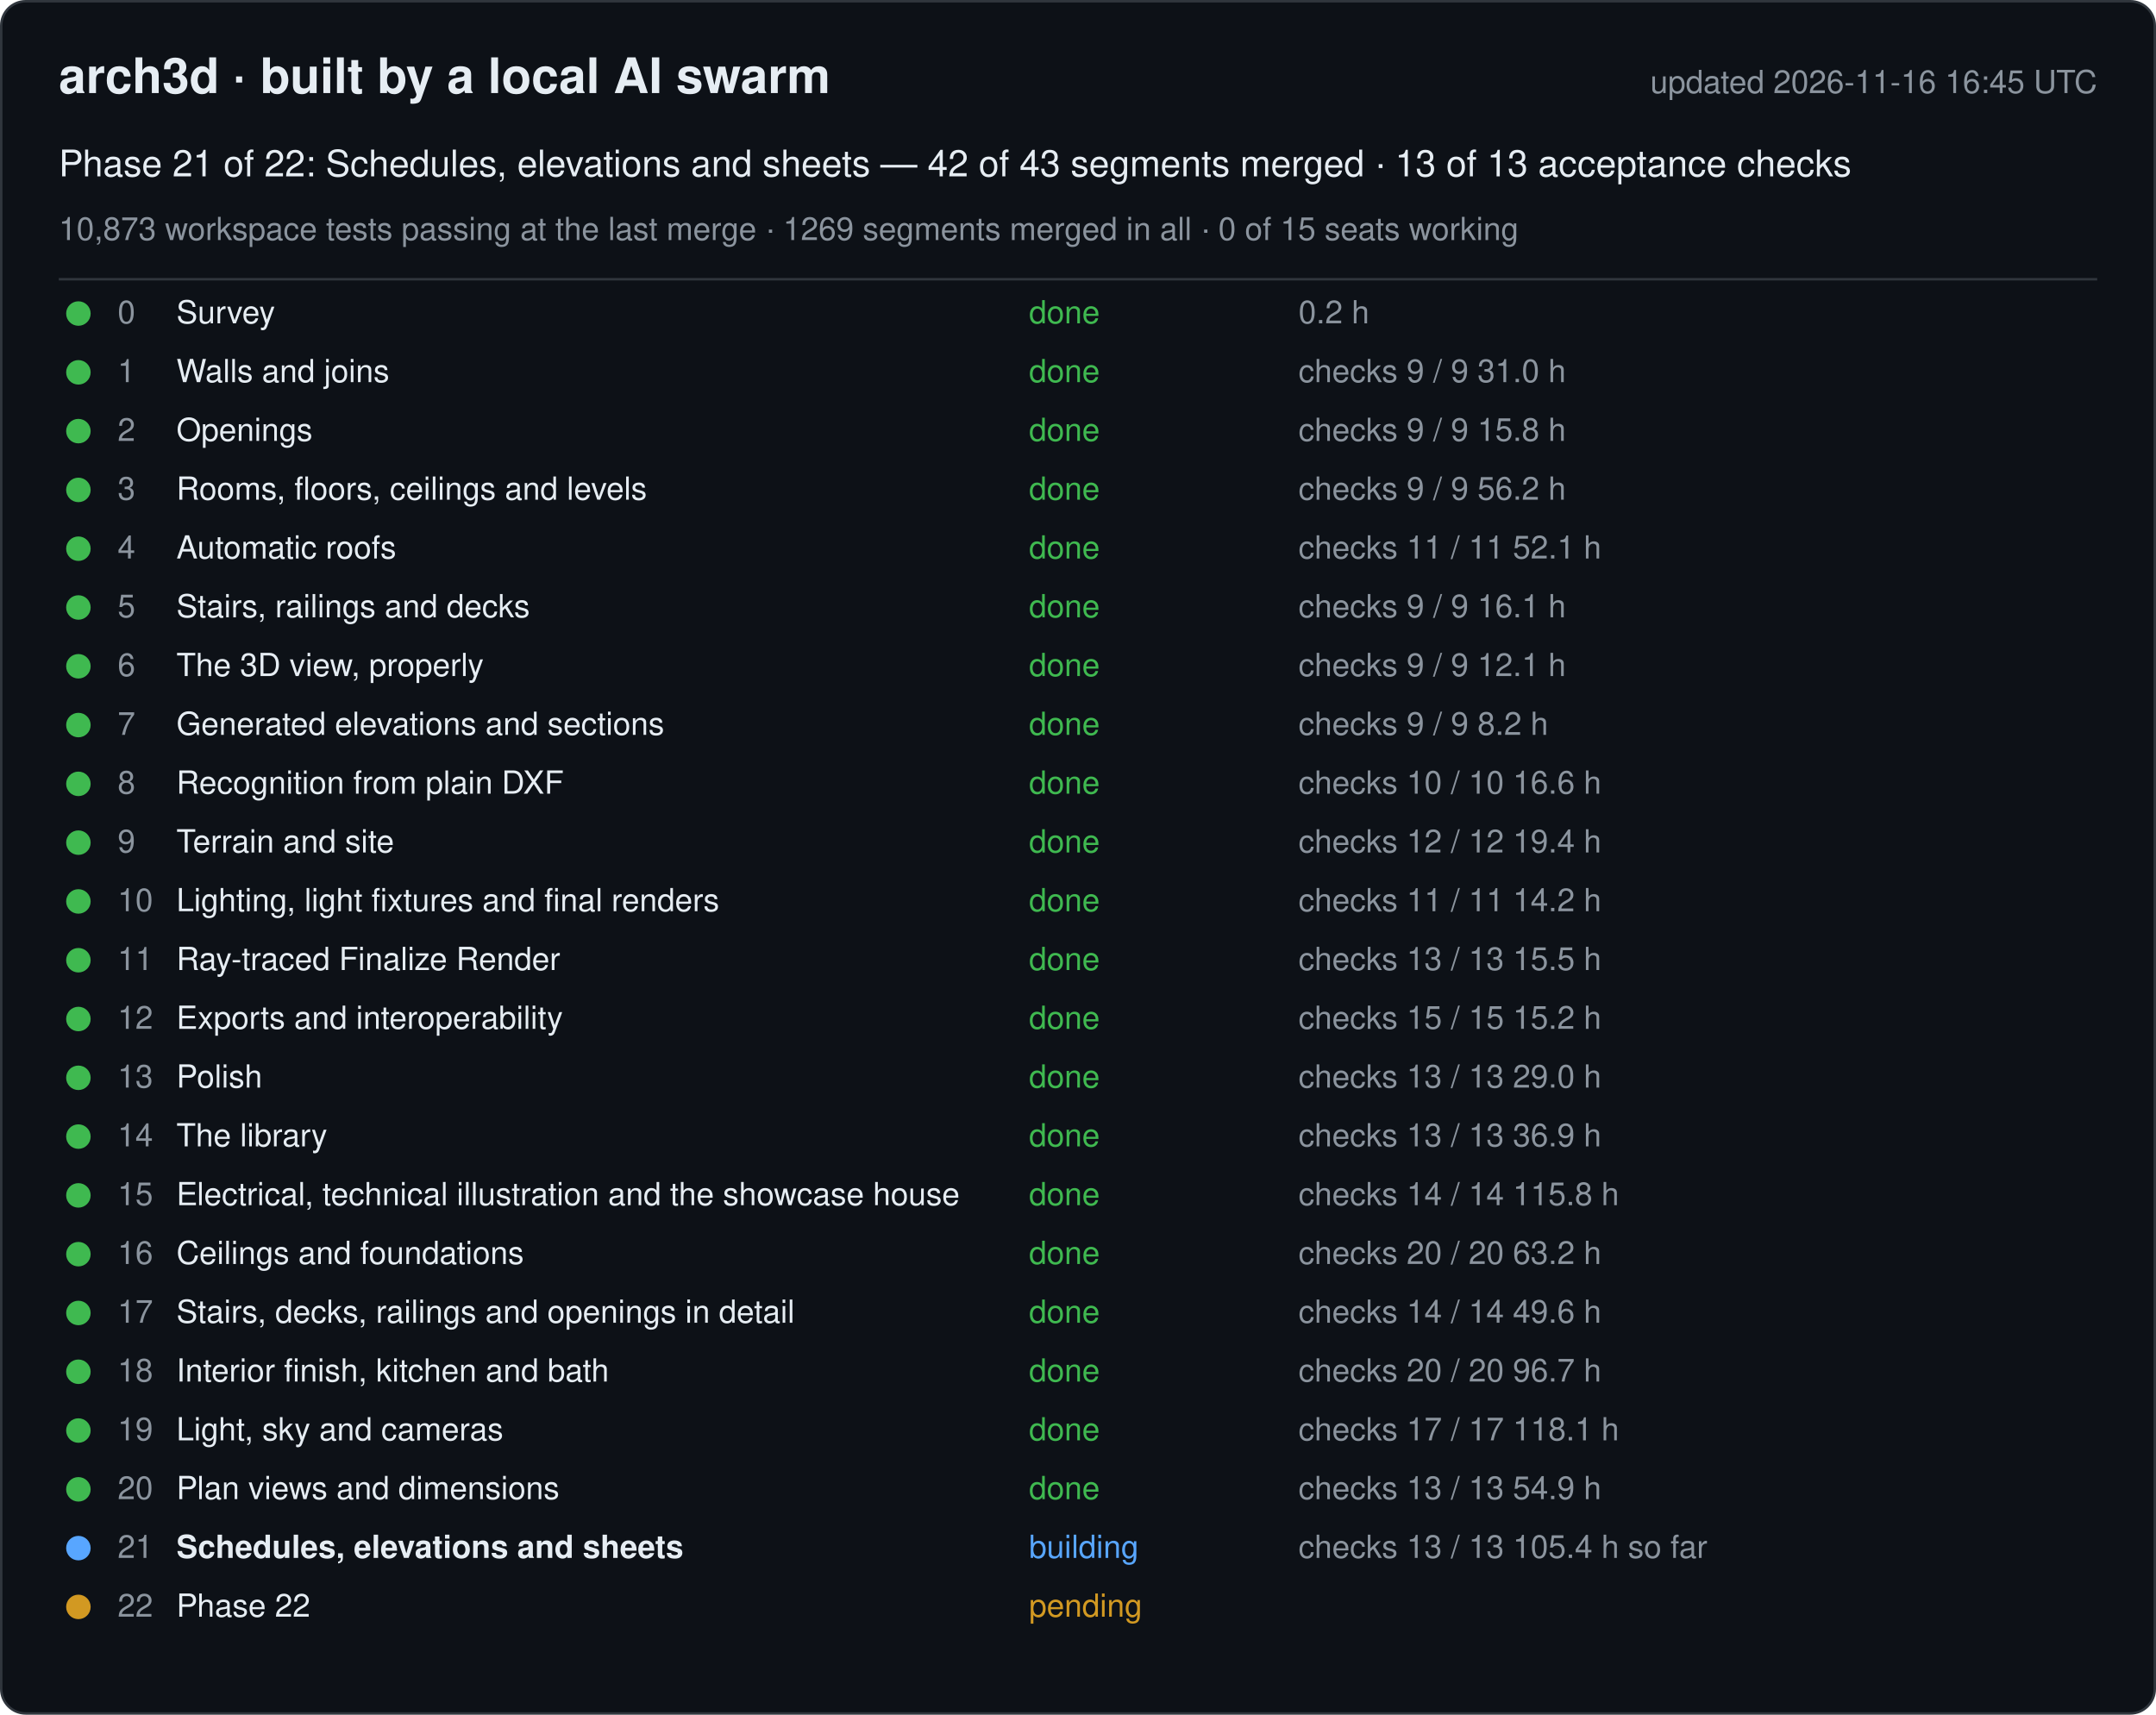
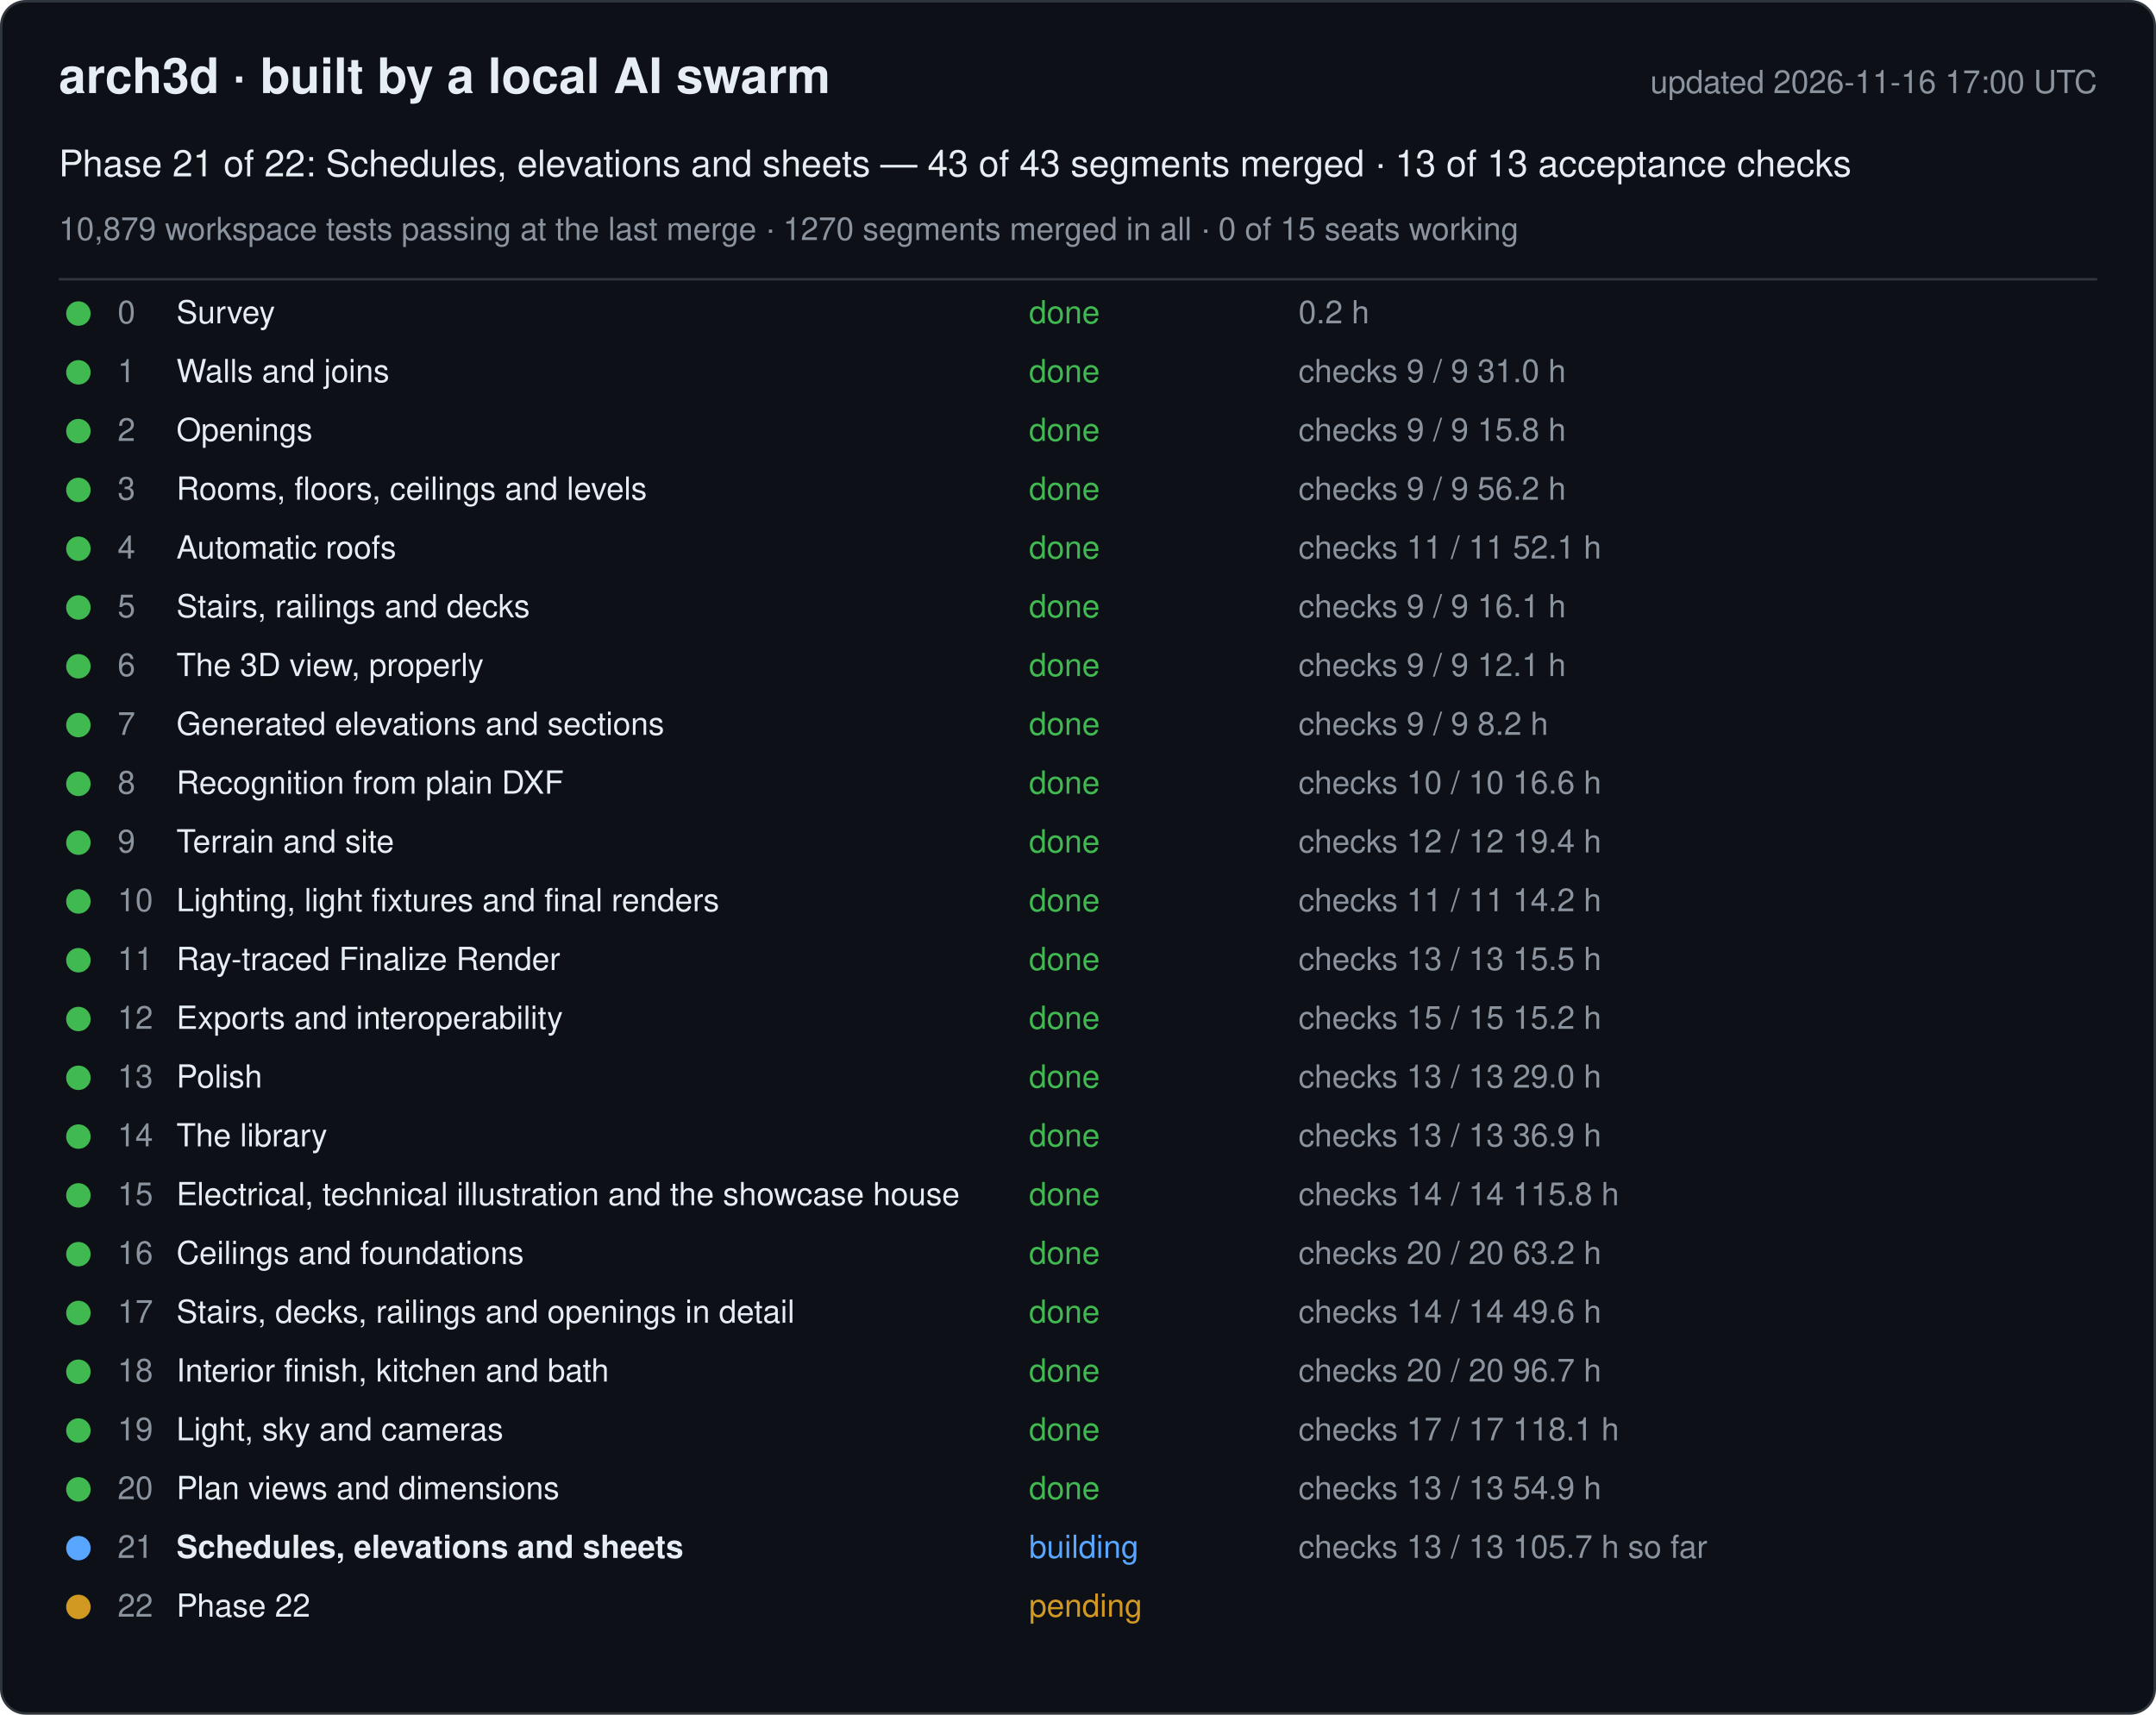
<svg xmlns="http://www.w3.org/2000/svg" width="880" height="700" viewBox="0 0 880 700" font-family="-apple-system, Segoe UI, Helvetica, Arial, sans-serif">
  <rect x="0.5" y="0.5" width="879" height="699" rx="10" fill="#0d1117" stroke="#30363d" />
  <text x="24" y="38" font-size="20" font-weight="600" fill="#e6edf3">arch3d · built by a local AI swarm</text>
-   <text x="856" y="38" font-size="13" fill="#8b949e" text-anchor="end">updated 2026-11-16 16:45 UTC</text>
-   <text x="24" y="72" font-size="15" fill="#e6edf3">Phase 21 of 22: Schedules, elevations and sheets — 42 of 43 segments merged · 13 of 13 acceptance checks</text>
-   <text x="24" y="98" font-size="13" fill="#8b949e">10,873 workspace tests passing at the last merge · 1269 segments merged in all · 0 of 15 seats working</text>
+   <text x="856" y="38" font-size="13" fill="#8b949e" text-anchor="end">updated 2026-11-16 17:00 UTC</text>
+   <text x="24" y="72" font-size="15" fill="#e6edf3">Phase 21 of 22: Schedules, elevations and sheets — 43 of 43 segments merged · 13 of 13 acceptance checks</text>
+   <text x="24" y="98" font-size="13" fill="#8b949e">10,879 workspace tests passing at the last merge · 1270 segments merged in all · 0 of 15 seats working</text>
  <line x1="24" y1="114" x2="856" y2="114" stroke="#30363d" />
  <g data-phase="0">
    <circle cx="32" cy="128" r="5" fill="#3fb950" />
    <text x="48" y="132" font-size="13" fill="#8b949e">0</text>
    <text x="72" y="132" font-size="13" fill="#e6edf3">Survey</text>
    <text x="420" y="132" font-size="13" fill="#3fb950">done</text>
    <text x="530" y="132" font-size="13" fill="#8b949e">0.2 h</text>
  </g>
  <g data-phase="1">
    <circle cx="32" cy="152" r="5" fill="#3fb950" />
    <text x="48" y="156" font-size="13" fill="#8b949e">1</text>
    <text x="72" y="156" font-size="13" fill="#e6edf3">Walls and joins</text>
    <text x="420" y="156" font-size="13" fill="#3fb950">done</text>
    <text x="530" y="156" font-size="13" fill="#8b949e">checks 9 / 9   31.0 h</text>
  </g>
  <g data-phase="2">
    <circle cx="32" cy="176" r="5" fill="#3fb950" />
    <text x="48" y="180" font-size="13" fill="#8b949e">2</text>
    <text x="72" y="180" font-size="13" fill="#e6edf3">Openings</text>
    <text x="420" y="180" font-size="13" fill="#3fb950">done</text>
    <text x="530" y="180" font-size="13" fill="#8b949e">checks 9 / 9   15.8 h</text>
  </g>
  <g data-phase="3">
    <circle cx="32" cy="200" r="5" fill="#3fb950" />
    <text x="48" y="204" font-size="13" fill="#8b949e">3</text>
    <text x="72" y="204" font-size="13" fill="#e6edf3">Rooms, floors, ceilings and levels</text>
    <text x="420" y="204" font-size="13" fill="#3fb950">done</text>
    <text x="530" y="204" font-size="13" fill="#8b949e">checks 9 / 9   56.2 h</text>
  </g>
  <g data-phase="4">
    <circle cx="32" cy="224" r="5" fill="#3fb950" />
    <text x="48" y="228" font-size="13" fill="#8b949e">4</text>
    <text x="72" y="228" font-size="13" fill="#e6edf3">Automatic roofs</text>
    <text x="420" y="228" font-size="13" fill="#3fb950">done</text>
    <text x="530" y="228" font-size="13" fill="#8b949e">checks 11 / 11   52.1 h</text>
  </g>
  <g data-phase="5">
    <circle cx="32" cy="248" r="5" fill="#3fb950" />
    <text x="48" y="252" font-size="13" fill="#8b949e">5</text>
    <text x="72" y="252" font-size="13" fill="#e6edf3">Stairs, railings and decks</text>
    <text x="420" y="252" font-size="13" fill="#3fb950">done</text>
    <text x="530" y="252" font-size="13" fill="#8b949e">checks 9 / 9   16.1 h</text>
  </g>
  <g data-phase="6">
    <circle cx="32" cy="272" r="5" fill="#3fb950" />
    <text x="48" y="276" font-size="13" fill="#8b949e">6</text>
    <text x="72" y="276" font-size="13" fill="#e6edf3">The 3D view, properly</text>
    <text x="420" y="276" font-size="13" fill="#3fb950">done</text>
    <text x="530" y="276" font-size="13" fill="#8b949e">checks 9 / 9   12.1 h</text>
  </g>
  <g data-phase="7">
    <circle cx="32" cy="296" r="5" fill="#3fb950" />
    <text x="48" y="300" font-size="13" fill="#8b949e">7</text>
    <text x="72" y="300" font-size="13" fill="#e6edf3">Generated elevations and sections</text>
    <text x="420" y="300" font-size="13" fill="#3fb950">done</text>
    <text x="530" y="300" font-size="13" fill="#8b949e">checks 9 / 9   8.2 h</text>
  </g>
  <g data-phase="8">
    <circle cx="32" cy="320" r="5" fill="#3fb950" />
    <text x="48" y="324" font-size="13" fill="#8b949e">8</text>
    <text x="72" y="324" font-size="13" fill="#e6edf3">Recognition from plain DXF</text>
    <text x="420" y="324" font-size="13" fill="#3fb950">done</text>
    <text x="530" y="324" font-size="13" fill="#8b949e">checks 10 / 10   16.6 h</text>
  </g>
  <g data-phase="9">
    <circle cx="32" cy="344" r="5" fill="#3fb950" />
    <text x="48" y="348" font-size="13" fill="#8b949e">9</text>
    <text x="72" y="348" font-size="13" fill="#e6edf3">Terrain and site</text>
    <text x="420" y="348" font-size="13" fill="#3fb950">done</text>
    <text x="530" y="348" font-size="13" fill="#8b949e">checks 12 / 12   19.4 h</text>
  </g>
  <g data-phase="10">
    <circle cx="32" cy="368" r="5" fill="#3fb950" />
    <text x="48" y="372" font-size="13" fill="#8b949e">10</text>
    <text x="72" y="372" font-size="13" fill="#e6edf3">Lighting, light fixtures and final renders</text>
    <text x="420" y="372" font-size="13" fill="#3fb950">done</text>
    <text x="530" y="372" font-size="13" fill="#8b949e">checks 11 / 11   14.2 h</text>
  </g>
  <g data-phase="11">
    <circle cx="32" cy="392" r="5" fill="#3fb950" />
    <text x="48" y="396" font-size="13" fill="#8b949e">11</text>
    <text x="72" y="396" font-size="13" fill="#e6edf3">Ray-traced Finalize Render</text>
    <text x="420" y="396" font-size="13" fill="#3fb950">done</text>
    <text x="530" y="396" font-size="13" fill="#8b949e">checks 13 / 13   15.5 h</text>
  </g>
  <g data-phase="12">
    <circle cx="32" cy="416" r="5" fill="#3fb950" />
    <text x="48" y="420" font-size="13" fill="#8b949e">12</text>
    <text x="72" y="420" font-size="13" fill="#e6edf3">Exports and interoperability</text>
    <text x="420" y="420" font-size="13" fill="#3fb950">done</text>
    <text x="530" y="420" font-size="13" fill="#8b949e">checks 15 / 15   15.2 h</text>
  </g>
  <g data-phase="13">
    <circle cx="32" cy="440" r="5" fill="#3fb950" />
    <text x="48" y="444" font-size="13" fill="#8b949e">13</text>
    <text x="72" y="444" font-size="13" fill="#e6edf3">Polish</text>
    <text x="420" y="444" font-size="13" fill="#3fb950">done</text>
    <text x="530" y="444" font-size="13" fill="#8b949e">checks 13 / 13   29.0 h</text>
  </g>
  <g data-phase="14">
    <circle cx="32" cy="464" r="5" fill="#3fb950" />
    <text x="48" y="468" font-size="13" fill="#8b949e">14</text>
    <text x="72" y="468" font-size="13" fill="#e6edf3">The library</text>
    <text x="420" y="468" font-size="13" fill="#3fb950">done</text>
    <text x="530" y="468" font-size="13" fill="#8b949e">checks 13 / 13   36.9 h</text>
  </g>
  <g data-phase="15">
    <circle cx="32" cy="488" r="5" fill="#3fb950" />
    <text x="48" y="492" font-size="13" fill="#8b949e">15</text>
    <text x="72" y="492" font-size="13" fill="#e6edf3">Electrical, technical illustration and the showcase house</text>
    <text x="420" y="492" font-size="13" fill="#3fb950">done</text>
    <text x="530" y="492" font-size="13" fill="#8b949e">checks 14 / 14   115.8 h</text>
  </g>
  <g data-phase="16">
    <circle cx="32" cy="512" r="5" fill="#3fb950" />
    <text x="48" y="516" font-size="13" fill="#8b949e">16</text>
    <text x="72" y="516" font-size="13" fill="#e6edf3">Ceilings and foundations</text>
    <text x="420" y="516" font-size="13" fill="#3fb950">done</text>
    <text x="530" y="516" font-size="13" fill="#8b949e">checks 20 / 20   63.2 h</text>
  </g>
  <g data-phase="17">
    <circle cx="32" cy="536" r="5" fill="#3fb950" />
    <text x="48" y="540" font-size="13" fill="#8b949e">17</text>
    <text x="72" y="540" font-size="13" fill="#e6edf3">Stairs, decks, railings and openings in detail</text>
    <text x="420" y="540" font-size="13" fill="#3fb950">done</text>
    <text x="530" y="540" font-size="13" fill="#8b949e">checks 14 / 14   49.6 h</text>
  </g>
  <g data-phase="18">
    <circle cx="32" cy="560" r="5" fill="#3fb950" />
    <text x="48" y="564" font-size="13" fill="#8b949e">18</text>
    <text x="72" y="564" font-size="13" fill="#e6edf3">Interior finish, kitchen and bath</text>
    <text x="420" y="564" font-size="13" fill="#3fb950">done</text>
    <text x="530" y="564" font-size="13" fill="#8b949e">checks 20 / 20   96.7 h</text>
  </g>
  <g data-phase="19">
    <circle cx="32" cy="584" r="5" fill="#3fb950" />
    <text x="48" y="588" font-size="13" fill="#8b949e">19</text>
    <text x="72" y="588" font-size="13" fill="#e6edf3">Light, sky and cameras</text>
    <text x="420" y="588" font-size="13" fill="#3fb950">done</text>
    <text x="530" y="588" font-size="13" fill="#8b949e">checks 17 / 17   118.1 h</text>
  </g>
  <g data-phase="20">
    <circle cx="32" cy="608" r="5" fill="#3fb950" />
    <text x="48" y="612" font-size="13" fill="#8b949e">20</text>
    <text x="72" y="612" font-size="13" fill="#e6edf3">Plan views and dimensions</text>
    <text x="420" y="612" font-size="13" fill="#3fb950">done</text>
    <text x="530" y="612" font-size="13" fill="#8b949e">checks 13 / 13   54.9 h</text>
  </g>
  <g data-phase="21">
    <circle cx="32" cy="632" r="5" fill="#58a6ff" />
    <text x="48" y="636" font-size="13" fill="#8b949e">21</text>
    <text x="72" y="636" font-size="13" fill="#e6edf3" font-weight="600">Schedules, elevations and sheets</text>
    <text x="420" y="636" font-size="13" fill="#58a6ff">building</text>
-     <text x="530" y="636" font-size="13" fill="#8b949e">checks 13 / 13   105.4 h so far</text>
+     <text x="530" y="636" font-size="13" fill="#8b949e">checks 13 / 13   105.7 h so far</text>
  </g>
  <g data-phase="22">
    <circle cx="32" cy="656" r="5" fill="#d29922" />
    <text x="48" y="660" font-size="13" fill="#8b949e">22</text>
    <text x="72" y="660" font-size="13" fill="#e6edf3">Phase 22</text>
    <text x="420" y="660" font-size="13" fill="#d29922">pending</text>
    <text x="530" y="660" font-size="13" fill="#8b949e" />
  </g>
</svg>
